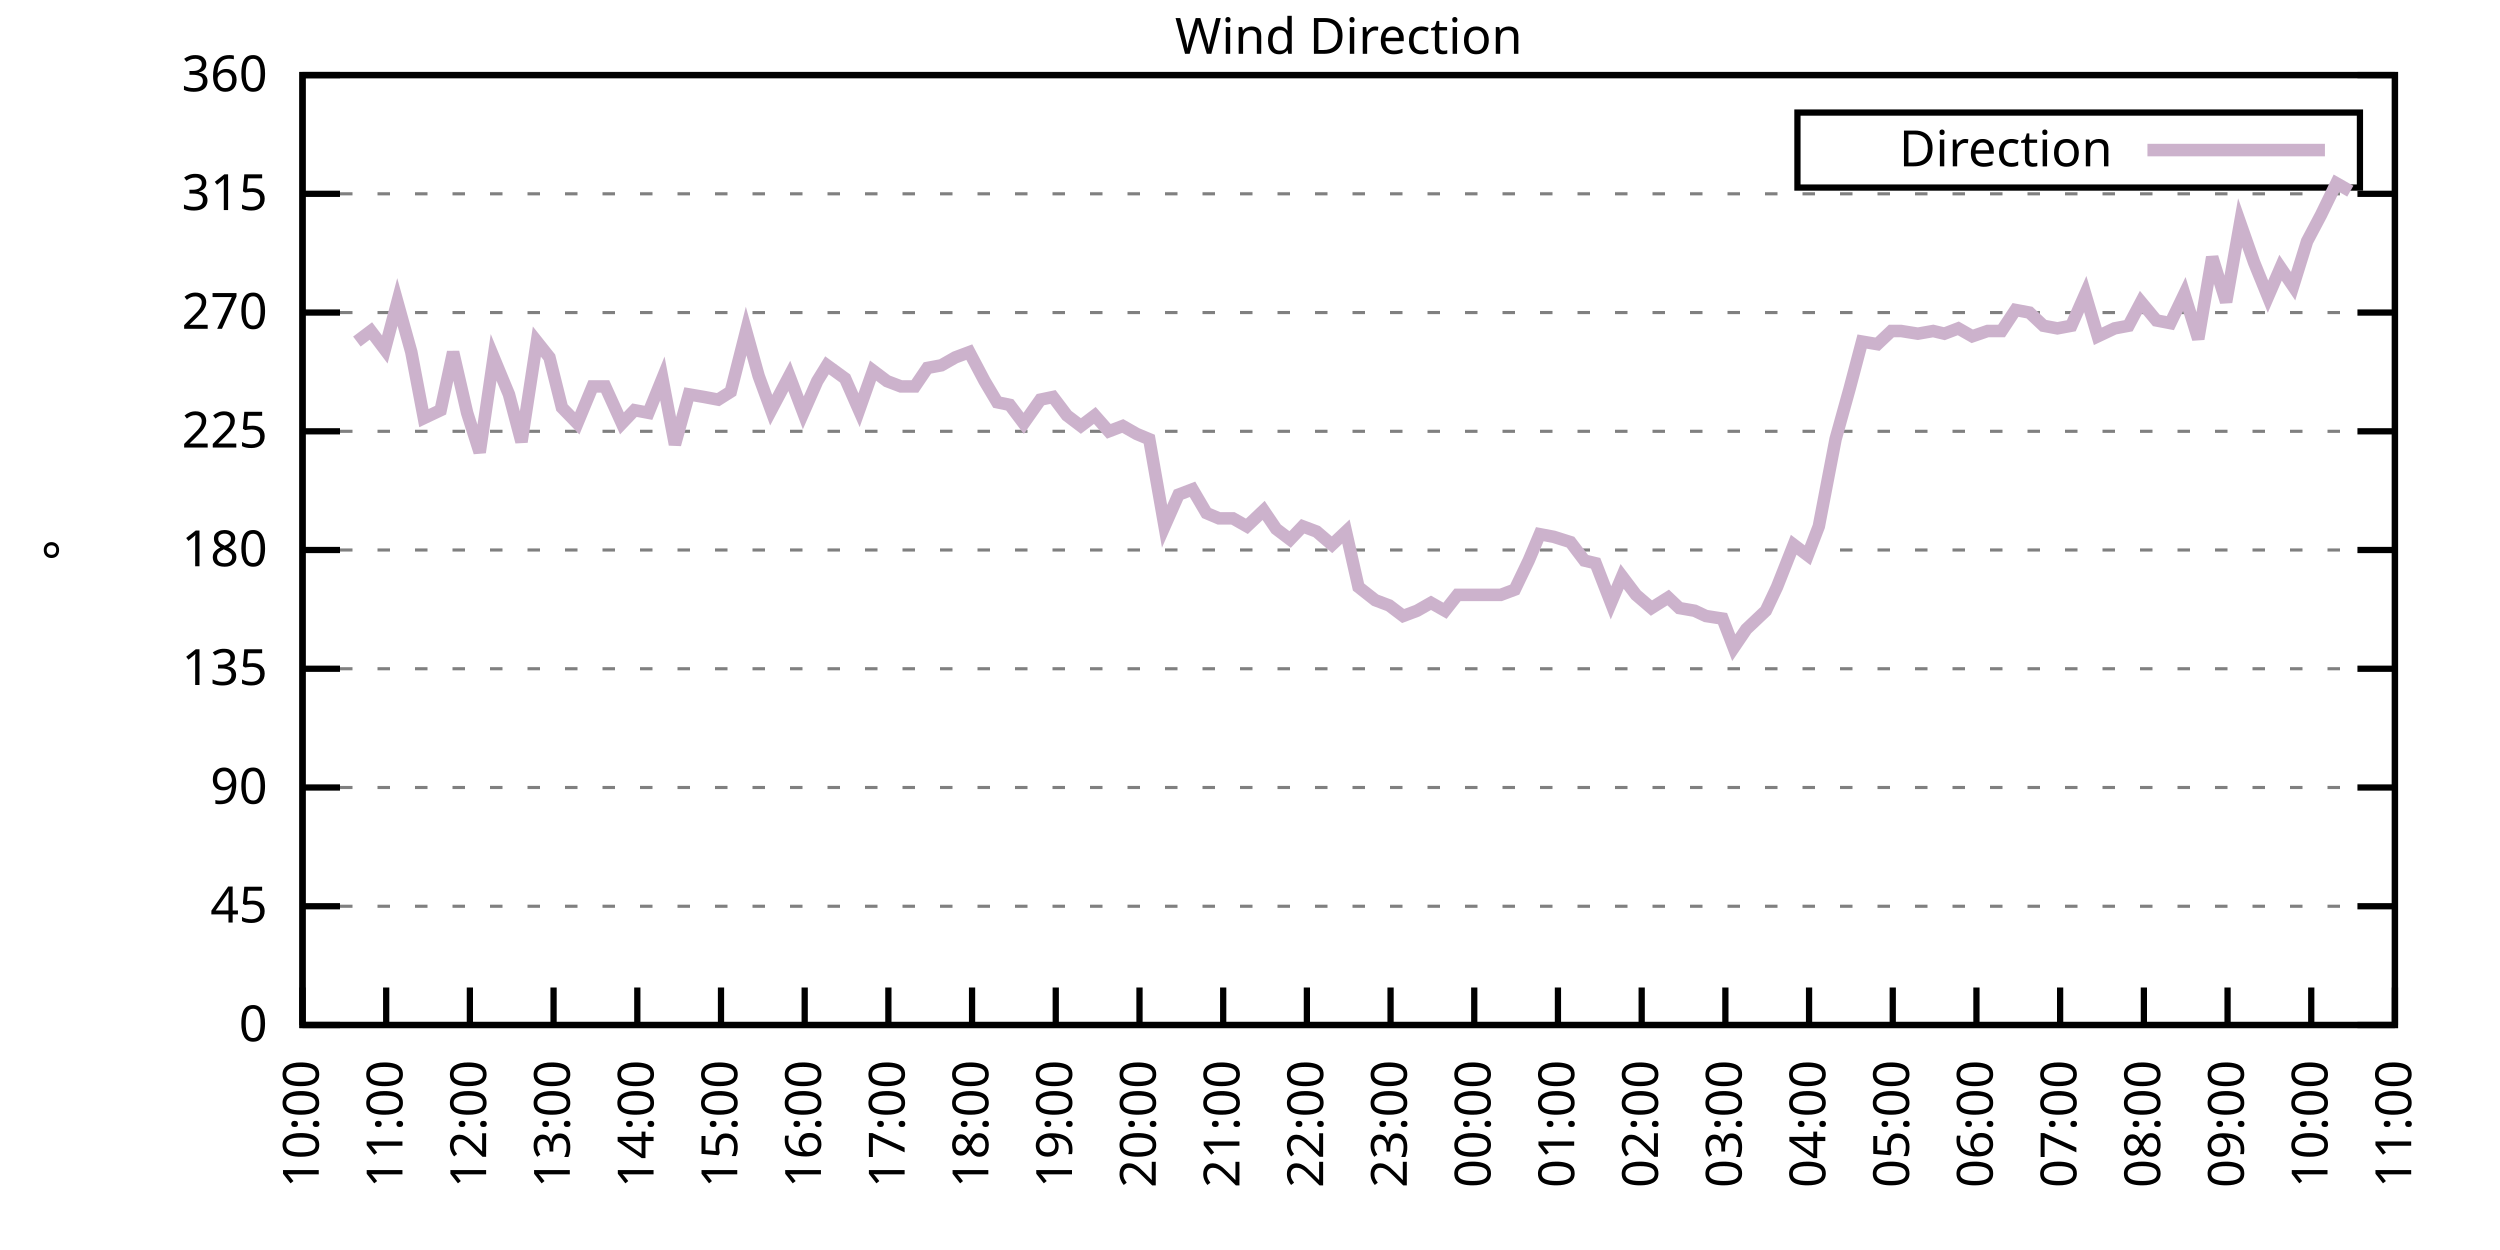
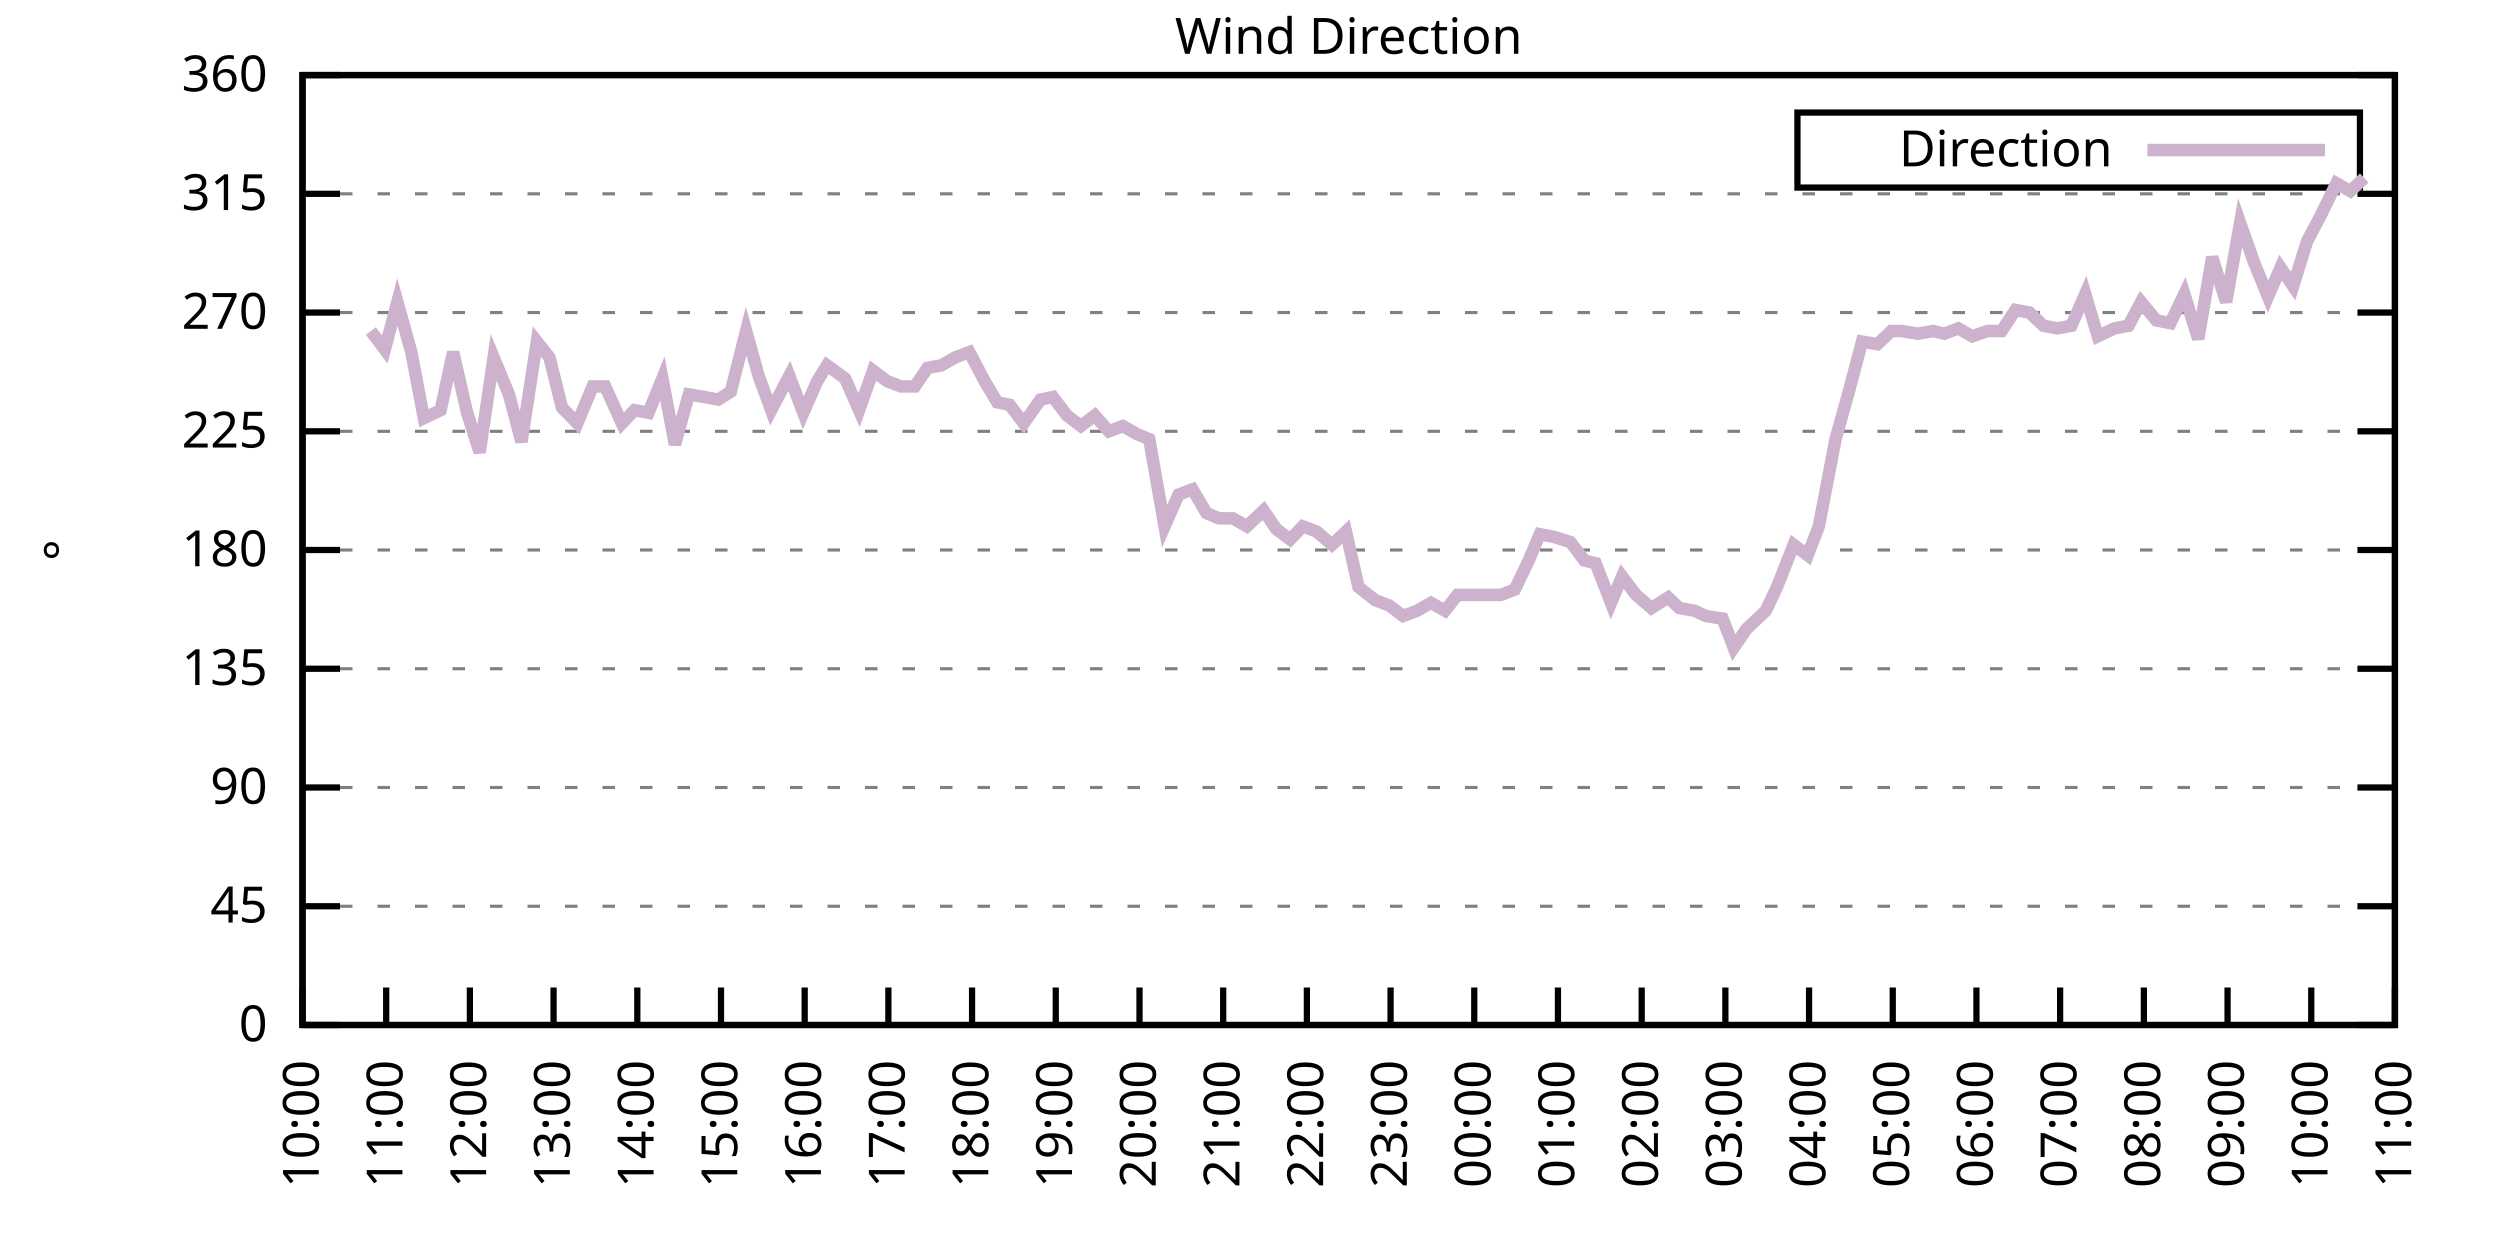
<svg xmlns="http://www.w3.org/2000/svg" xmlns:xlink="http://www.w3.org/1999/xlink" width="400" height="200" viewBox="0 0 400 200">
  <g id="gnuplot_canvas">
    <rect x="0" y="0" width="400" height="200" fill="none" />
    <defs>
      <circle id="gpDot" r="0.5" stroke-width="0.5" stroke="currentColor" />
      <path id="gpPt0" stroke-width="0.333" stroke="currentColor" d="M-1,0 h2 M0,-1 v2" />
      <path id="gpPt1" stroke-width="0.333" stroke="currentColor" d="M-1,-1 L1,1 M1,-1 L-1,1" />
      <path id="gpPt2" stroke-width="0.333" stroke="currentColor" d="M-1,0 L1,0 M0,-1 L0,1 M-1,-1 L1,1 M-1,1 L1,-1" />
      <rect id="gpPt3" stroke-width="0.333" stroke="currentColor" x="-1" y="-1" width="2" height="2" />
      <rect id="gpPt4" stroke-width="0.333" stroke="currentColor" fill="currentColor" x="-1" y="-1" width="2" height="2" />
      <circle id="gpPt5" stroke-width="0.333" stroke="currentColor" cx="0" cy="0" r="1" />
      <use xlink:href="#gpPt5" id="gpPt6" fill="currentColor" stroke="none" />
      <path id="gpPt7" stroke-width="0.333" stroke="currentColor" d="M0,-1.33 L-1.33,0.67 L1.33,0.67 z" />
      <use xlink:href="#gpPt7" id="gpPt8" fill="currentColor" stroke="none" />
      <use xlink:href="#gpPt7" id="gpPt9" stroke="currentColor" transform="rotate(180)" />
      <use xlink:href="#gpPt9" id="gpPt10" fill="currentColor" stroke="none" />
      <use xlink:href="#gpPt3" id="gpPt11" stroke="currentColor" transform="rotate(45)" />
      <use xlink:href="#gpPt11" id="gpPt12" fill="currentColor" stroke="none" />
      <path id="gpPt13" stroke-width="0.333" stroke="currentColor" d="M0,1.330 L1.265,0.411 L0.782,-1.067 L-0.782,-1.076 L-1.265,0.411 z" />
      <use xlink:href="#gpPt13" id="gpPt14" fill="currentColor" stroke="none" />
      <filter id="textbox" filterUnits="objectBoundingBox" x="0" y="0" height="1" width="1">
        <feFlood flood-color="white" flood-opacity="1" result="bgnd" />
        <feComposite in="SourceGraphic" in2="bgnd" operator="atop" />
      </filter>
      <filter id="greybox" filterUnits="objectBoundingBox" x="0" y="0" height="1" width="1">
        <feFlood flood-color="lightgrey" flood-opacity="1" result="grey" />
        <feComposite in="SourceGraphic" in2="grey" operator="atop" />
      </filter>
    </defs>
    <g fill="none" color="white" stroke="currentColor" stroke-width="1.00" stroke-linecap="butt" stroke-linejoin="miter">
</g>
    <g fill="none" color="black" stroke="currentColor" stroke-width="1.00" stroke-linecap="butt" stroke-linejoin="miter">
      <g stroke="none" shape-rendering="crispEdges">
        <polygon fill="rgb(255, 255, 255)" points="48.40,164.00 383.18,164.00 383.18,12.02 48.40,12.02 " />
      </g>
    </g>
    <g fill="none" color="black" stroke="currentColor" stroke-width="1.00" stroke-linecap="butt" stroke-linejoin="miter">
</g>
    <g fill="none" color="black" stroke="black" stroke-width="0.50" stroke-linecap="butt" stroke-linejoin="miter">
</g>
    <g fill="none" color="gray" stroke="currentColor" stroke-width="0.50" stroke-linecap="butt" stroke-linejoin="miter">
      <path stroke="gray" stroke-dasharray="2,4" class="gridline" d="M48.40,164.00 L383.19,164.00  " />
    </g>
    <g fill="none" color="gray" stroke="gray" stroke-width="1.00" stroke-linecap="butt" stroke-linejoin="miter">
</g>
    <g fill="none" color="black" stroke="currentColor" stroke-width="1.00" stroke-linecap="butt" stroke-linejoin="miter">
      <path stroke="black" d="M48.40,164.00 L54.40,164.00 M383.19,164.00 L377.19,164.00  " />
      <g transform="translate(42.80,166.60)" stroke="none" fill="black" font-family="Sans" font-size="8.00" text-anchor="end">
        <text>
          <tspan font-family="Sans"> 0</tspan>
        </text>
      </g>
    </g>
    <g fill="none" color="black" stroke="currentColor" stroke-width="1.00" stroke-linecap="butt" stroke-linejoin="miter">
</g>
    <g fill="none" color="black" stroke="black" stroke-width="0.50" stroke-linecap="butt" stroke-linejoin="miter">
</g>
    <g fill="none" color="gray" stroke="currentColor" stroke-width="0.50" stroke-linecap="butt" stroke-linejoin="miter">
      <path stroke="gray" stroke-dasharray="2,4" class="gridline" d="M48.40,145.00 L383.19,145.00  " />
    </g>
    <g fill="none" color="gray" stroke="gray" stroke-width="1.00" stroke-linecap="butt" stroke-linejoin="miter">
</g>
    <g fill="none" color="black" stroke="currentColor" stroke-width="1.00" stroke-linecap="butt" stroke-linejoin="miter">
      <path stroke="black" d="M48.40,145.00 L54.40,145.00 M383.19,145.00 L377.19,145.00  " />
      <g transform="translate(42.80,147.60)" stroke="none" fill="black" font-family="Sans" font-size="8.00" text-anchor="end">
        <text>
          <tspan font-family="Sans"> 45</tspan>
        </text>
      </g>
    </g>
    <g fill="none" color="black" stroke="currentColor" stroke-width="1.00" stroke-linecap="butt" stroke-linejoin="miter">
</g>
    <g fill="none" color="black" stroke="black" stroke-width="0.50" stroke-linecap="butt" stroke-linejoin="miter">
</g>
    <g fill="none" color="gray" stroke="currentColor" stroke-width="0.50" stroke-linecap="butt" stroke-linejoin="miter">
      <path stroke="gray" stroke-dasharray="2,4" class="gridline" d="M48.40,126.00 L383.19,126.00  " />
    </g>
    <g fill="none" color="gray" stroke="gray" stroke-width="1.00" stroke-linecap="butt" stroke-linejoin="miter">
</g>
    <g fill="none" color="black" stroke="currentColor" stroke-width="1.00" stroke-linecap="butt" stroke-linejoin="miter">
      <path stroke="black" d="M48.40,126.00 L54.40,126.00 M383.19,126.00 L377.19,126.00  " />
      <g transform="translate(42.80,128.60)" stroke="none" fill="black" font-family="Sans" font-size="8.00" text-anchor="end">
        <text>
          <tspan font-family="Sans"> 90</tspan>
        </text>
      </g>
    </g>
    <g fill="none" color="black" stroke="currentColor" stroke-width="1.00" stroke-linecap="butt" stroke-linejoin="miter">
</g>
    <g fill="none" color="black" stroke="black" stroke-width="0.50" stroke-linecap="butt" stroke-linejoin="miter">
</g>
    <g fill="none" color="gray" stroke="currentColor" stroke-width="0.50" stroke-linecap="butt" stroke-linejoin="miter">
      <path stroke="gray" stroke-dasharray="2,4" class="gridline" d="M48.40,107.00 L383.19,107.00  " />
    </g>
    <g fill="none" color="gray" stroke="gray" stroke-width="1.00" stroke-linecap="butt" stroke-linejoin="miter">
</g>
    <g fill="none" color="black" stroke="currentColor" stroke-width="1.00" stroke-linecap="butt" stroke-linejoin="miter">
      <path stroke="black" d="M48.40,107.00 L54.40,107.00 M383.19,107.00 L377.19,107.00  " />
      <g transform="translate(42.80,109.60)" stroke="none" fill="black" font-family="Sans" font-size="8.00" text-anchor="end">
        <text>
          <tspan font-family="Sans"> 135</tspan>
        </text>
      </g>
    </g>
    <g fill="none" color="black" stroke="currentColor" stroke-width="1.00" stroke-linecap="butt" stroke-linejoin="miter">
</g>
    <g fill="none" color="black" stroke="black" stroke-width="0.50" stroke-linecap="butt" stroke-linejoin="miter">
</g>
    <g fill="none" color="gray" stroke="currentColor" stroke-width="0.50" stroke-linecap="butt" stroke-linejoin="miter">
      <path stroke="gray" stroke-dasharray="2,4" class="gridline" d="M48.40,88.00 L383.19,88.00  " />
    </g>
    <g fill="none" color="gray" stroke="gray" stroke-width="1.00" stroke-linecap="butt" stroke-linejoin="miter">
</g>
    <g fill="none" color="black" stroke="currentColor" stroke-width="1.00" stroke-linecap="butt" stroke-linejoin="miter">
      <path stroke="black" d="M48.40,88.00 L54.40,88.00 M383.19,88.00 L377.19,88.00  " />
      <g transform="translate(42.80,90.60)" stroke="none" fill="black" font-family="Sans" font-size="8.00" text-anchor="end">
        <text>
          <tspan font-family="Sans"> 180</tspan>
        </text>
      </g>
    </g>
    <g fill="none" color="black" stroke="currentColor" stroke-width="1.00" stroke-linecap="butt" stroke-linejoin="miter">
</g>
    <g fill="none" color="black" stroke="black" stroke-width="0.50" stroke-linecap="butt" stroke-linejoin="miter">
</g>
    <g fill="none" color="gray" stroke="currentColor" stroke-width="0.50" stroke-linecap="butt" stroke-linejoin="miter">
      <path stroke="gray" stroke-dasharray="2,4" class="gridline" d="M48.40,69.01 L383.19,69.01  " />
    </g>
    <g fill="none" color="gray" stroke="gray" stroke-width="1.00" stroke-linecap="butt" stroke-linejoin="miter">
</g>
    <g fill="none" color="black" stroke="currentColor" stroke-width="1.00" stroke-linecap="butt" stroke-linejoin="miter">
      <path stroke="black" d="M48.40,69.01 L54.40,69.01 M383.19,69.01 L377.19,69.01  " />
      <g transform="translate(42.80,71.61)" stroke="none" fill="black" font-family="Sans" font-size="8.00" text-anchor="end">
        <text>
          <tspan font-family="Sans"> 225</tspan>
        </text>
      </g>
    </g>
    <g fill="none" color="black" stroke="currentColor" stroke-width="1.00" stroke-linecap="butt" stroke-linejoin="miter">
</g>
    <g fill="none" color="black" stroke="black" stroke-width="0.50" stroke-linecap="butt" stroke-linejoin="miter">
</g>
    <g fill="none" color="gray" stroke="currentColor" stroke-width="0.50" stroke-linecap="butt" stroke-linejoin="miter">
      <path stroke="gray" stroke-dasharray="2,4" class="gridline" d="M48.40,50.01 L383.19,50.01  " />
    </g>
    <g fill="none" color="gray" stroke="gray" stroke-width="1.00" stroke-linecap="butt" stroke-linejoin="miter">
</g>
    <g fill="none" color="black" stroke="currentColor" stroke-width="1.00" stroke-linecap="butt" stroke-linejoin="miter">
      <path stroke="black" d="M48.40,50.01 L54.40,50.01 M383.19,50.01 L377.19,50.01  " />
      <g transform="translate(42.80,52.61)" stroke="none" fill="black" font-family="Sans" font-size="8.00" text-anchor="end">
        <text>
          <tspan font-family="Sans"> 270</tspan>
        </text>
      </g>
    </g>
    <g fill="none" color="black" stroke="currentColor" stroke-width="1.00" stroke-linecap="butt" stroke-linejoin="miter">
</g>
    <g fill="none" color="black" stroke="black" stroke-width="0.50" stroke-linecap="butt" stroke-linejoin="miter">
</g>
    <g fill="none" color="gray" stroke="currentColor" stroke-width="0.50" stroke-linecap="butt" stroke-linejoin="miter">
      <path stroke="gray" stroke-dasharray="2,4" class="gridline" d="M48.40,31.01 L383.19,31.01  " />
    </g>
    <g fill="none" color="gray" stroke="gray" stroke-width="1.00" stroke-linecap="butt" stroke-linejoin="miter">
</g>
    <g fill="none" color="black" stroke="currentColor" stroke-width="1.00" stroke-linecap="butt" stroke-linejoin="miter">
      <path stroke="black" d="M48.40,31.01 L54.40,31.01 M383.19,31.01 L377.19,31.01  " />
      <g transform="translate(42.80,33.61)" stroke="none" fill="black" font-family="Sans" font-size="8.00" text-anchor="end">
        <text>
          <tspan font-family="Sans"> 315</tspan>
        </text>
      </g>
    </g>
    <g fill="none" color="black" stroke="currentColor" stroke-width="1.00" stroke-linecap="butt" stroke-linejoin="miter">
</g>
    <g fill="none" color="black" stroke="black" stroke-width="0.50" stroke-linecap="butt" stroke-linejoin="miter">
</g>
    <g fill="none" color="gray" stroke="currentColor" stroke-width="0.50" stroke-linecap="butt" stroke-linejoin="miter">
      <path stroke="gray" stroke-dasharray="2,4" class="gridline" d="M48.40,12.01 L383.19,12.01  " />
    </g>
    <g fill="none" color="gray" stroke="gray" stroke-width="1.00" stroke-linecap="butt" stroke-linejoin="miter">
</g>
    <g fill="none" color="black" stroke="currentColor" stroke-width="1.00" stroke-linecap="butt" stroke-linejoin="miter">
      <path stroke="black" d="M48.40,12.01 L54.40,12.01 M383.19,12.01 L377.19,12.01  " />
      <g transform="translate(42.80,14.61)" stroke="none" fill="black" font-family="Sans" font-size="8.00" text-anchor="end">
        <text>
          <tspan font-family="Sans"> 360</tspan>
        </text>
      </g>
    </g>
    <g fill="none" color="black" stroke="currentColor" stroke-width="1.00" stroke-linecap="butt" stroke-linejoin="miter">
      <path stroke="black" d="M48.40,164.00 L48.40,158.00  " />
      <g transform="translate(51.00,169.60) rotate(270.00)" stroke="none" fill="black" font-family="Sans" font-size="8.00" text-anchor="end">
        <text>
          <tspan font-family="Sans">10:00</tspan>
        </text>
      </g>
    </g>
    <g fill="none" color="black" stroke="currentColor" stroke-width="1.00" stroke-linecap="butt" stroke-linejoin="miter">
      <path stroke="black" d="M61.79,164.00 L61.79,158.00  " />
      <g transform="translate(64.39,169.60) rotate(270.00)" stroke="none" fill="black" font-family="Sans" font-size="8.00" text-anchor="end">
        <text>
          <tspan font-family="Sans">11:00</tspan>
        </text>
      </g>
    </g>
    <g fill="none" color="black" stroke="currentColor" stroke-width="1.00" stroke-linecap="butt" stroke-linejoin="miter">
      <path stroke="black" d="M75.18,164.00 L75.18,158.00  " />
      <g transform="translate(77.78,169.60) rotate(270.00)" stroke="none" fill="black" font-family="Sans" font-size="8.00" text-anchor="end">
        <text>
          <tspan font-family="Sans">12:00</tspan>
        </text>
      </g>
    </g>
    <g fill="none" color="black" stroke="currentColor" stroke-width="1.00" stroke-linecap="butt" stroke-linejoin="miter">
      <path stroke="black" d="M88.57,164.00 L88.57,158.00  " />
      <g transform="translate(91.17,169.60) rotate(270.00)" stroke="none" fill="black" font-family="Sans" font-size="8.00" text-anchor="end">
        <text>
          <tspan font-family="Sans">13:00</tspan>
        </text>
      </g>
    </g>
    <g fill="none" color="black" stroke="currentColor" stroke-width="1.00" stroke-linecap="butt" stroke-linejoin="miter">
      <path stroke="black" d="M101.97,164.00 L101.97,158.00  " />
      <g transform="translate(104.57,169.60) rotate(270.00)" stroke="none" fill="black" font-family="Sans" font-size="8.00" text-anchor="end">
        <text>
          <tspan font-family="Sans">14:00</tspan>
        </text>
      </g>
    </g>
    <g fill="none" color="black" stroke="currentColor" stroke-width="1.00" stroke-linecap="butt" stroke-linejoin="miter">
      <path stroke="black" d="M115.36,164.00 L115.36,158.00  " />
      <g transform="translate(117.96,169.60) rotate(270.00)" stroke="none" fill="black" font-family="Sans" font-size="8.00" text-anchor="end">
        <text>
          <tspan font-family="Sans">15:00</tspan>
        </text>
      </g>
    </g>
    <g fill="none" color="black" stroke="currentColor" stroke-width="1.00" stroke-linecap="butt" stroke-linejoin="miter">
      <path stroke="black" d="M128.75,164.00 L128.75,158.00  " />
      <g transform="translate(131.35,169.60) rotate(270.00)" stroke="none" fill="black" font-family="Sans" font-size="8.00" text-anchor="end">
        <text>
          <tspan font-family="Sans">16:00</tspan>
        </text>
      </g>
    </g>
    <g fill="none" color="black" stroke="currentColor" stroke-width="1.00" stroke-linecap="butt" stroke-linejoin="miter">
      <path stroke="black" d="M142.14,164.00 L142.14,158.00  " />
      <g transform="translate(144.74,169.60) rotate(270.00)" stroke="none" fill="black" font-family="Sans" font-size="8.00" text-anchor="end">
        <text>
          <tspan font-family="Sans">17:00</tspan>
        </text>
      </g>
    </g>
    <g fill="none" color="black" stroke="currentColor" stroke-width="1.00" stroke-linecap="butt" stroke-linejoin="miter">
      <path stroke="black" d="M155.53,164.00 L155.53,158.00  " />
      <g transform="translate(158.13,169.60) rotate(270.00)" stroke="none" fill="black" font-family="Sans" font-size="8.00" text-anchor="end">
        <text>
          <tspan font-family="Sans">18:00</tspan>
        </text>
      </g>
    </g>
    <g fill="none" color="black" stroke="currentColor" stroke-width="1.00" stroke-linecap="butt" stroke-linejoin="miter">
      <path stroke="black" d="M168.92,164.00 L168.92,158.00  " />
      <g transform="translate(171.52,169.60) rotate(270.00)" stroke="none" fill="black" font-family="Sans" font-size="8.00" text-anchor="end">
        <text>
          <tspan font-family="Sans">19:00</tspan>
        </text>
      </g>
    </g>
    <g fill="none" color="black" stroke="currentColor" stroke-width="1.00" stroke-linecap="butt" stroke-linejoin="miter">
      <path stroke="black" d="M182.32,164.00 L182.32,158.00  " />
      <g transform="translate(184.92,169.60) rotate(270.00)" stroke="none" fill="black" font-family="Sans" font-size="8.00" text-anchor="end">
        <text>
          <tspan font-family="Sans">20:00</tspan>
        </text>
      </g>
    </g>
    <g fill="none" color="black" stroke="currentColor" stroke-width="1.00" stroke-linecap="butt" stroke-linejoin="miter">
      <path stroke="black" d="M195.71,164.00 L195.71,158.00  " />
      <g transform="translate(198.31,169.60) rotate(270.00)" stroke="none" fill="black" font-family="Sans" font-size="8.00" text-anchor="end">
        <text>
          <tspan font-family="Sans">21:00</tspan>
        </text>
      </g>
    </g>
    <g fill="none" color="black" stroke="currentColor" stroke-width="1.00" stroke-linecap="butt" stroke-linejoin="miter">
      <path stroke="black" d="M209.10,164.00 L209.10,158.00  " />
      <g transform="translate(211.70,169.60) rotate(270.00)" stroke="none" fill="black" font-family="Sans" font-size="8.00" text-anchor="end">
        <text>
          <tspan font-family="Sans">22:00</tspan>
        </text>
      </g>
    </g>
    <g fill="none" color="black" stroke="currentColor" stroke-width="1.00" stroke-linecap="butt" stroke-linejoin="miter">
      <path stroke="black" d="M222.49,164.00 L222.49,158.00  " />
      <g transform="translate(225.09,169.60) rotate(270.00)" stroke="none" fill="black" font-family="Sans" font-size="8.00" text-anchor="end">
        <text>
          <tspan font-family="Sans">23:00</tspan>
        </text>
      </g>
    </g>
    <g fill="none" color="black" stroke="currentColor" stroke-width="1.00" stroke-linecap="butt" stroke-linejoin="miter">
      <path stroke="black" d="M235.88,164.00 L235.88,158.00  " />
      <g transform="translate(238.48,169.60) rotate(270.00)" stroke="none" fill="black" font-family="Sans" font-size="8.00" text-anchor="end">
        <text>
          <tspan font-family="Sans">00:00</tspan>
        </text>
      </g>
    </g>
    <g fill="none" color="black" stroke="currentColor" stroke-width="1.00" stroke-linecap="butt" stroke-linejoin="miter">
      <path stroke="black" d="M249.27,164.00 L249.27,158.00  " />
      <g transform="translate(251.87,169.60) rotate(270.00)" stroke="none" fill="black" font-family="Sans" font-size="8.00" text-anchor="end">
        <text>
          <tspan font-family="Sans">01:00</tspan>
        </text>
      </g>
    </g>
    <g fill="none" color="black" stroke="currentColor" stroke-width="1.00" stroke-linecap="butt" stroke-linejoin="miter">
      <path stroke="black" d="M262.67,164.00 L262.67,158.00  " />
      <g transform="translate(265.27,169.60) rotate(270.00)" stroke="none" fill="black" font-family="Sans" font-size="8.00" text-anchor="end">
        <text>
          <tspan font-family="Sans">02:00</tspan>
        </text>
      </g>
    </g>
    <g fill="none" color="black" stroke="currentColor" stroke-width="1.00" stroke-linecap="butt" stroke-linejoin="miter">
      <path stroke="black" d="M276.06,164.00 L276.06,158.00  " />
      <g transform="translate(278.66,169.60) rotate(270.00)" stroke="none" fill="black" font-family="Sans" font-size="8.00" text-anchor="end">
        <text>
          <tspan font-family="Sans">03:00</tspan>
        </text>
      </g>
    </g>
    <g fill="none" color="black" stroke="currentColor" stroke-width="1.00" stroke-linecap="butt" stroke-linejoin="miter">
      <path stroke="black" d="M289.45,164.00 L289.45,158.00  " />
      <g transform="translate(292.05,169.60) rotate(270.00)" stroke="none" fill="black" font-family="Sans" font-size="8.00" text-anchor="end">
        <text>
          <tspan font-family="Sans">04:00</tspan>
        </text>
      </g>
    </g>
    <g fill="none" color="black" stroke="currentColor" stroke-width="1.00" stroke-linecap="butt" stroke-linejoin="miter">
      <path stroke="black" d="M302.84,164.00 L302.84,158.00  " />
      <g transform="translate(305.44,169.60) rotate(270.00)" stroke="none" fill="black" font-family="Sans" font-size="8.00" text-anchor="end">
        <text>
          <tspan font-family="Sans">05:00</tspan>
        </text>
      </g>
    </g>
    <g fill="none" color="black" stroke="currentColor" stroke-width="1.00" stroke-linecap="butt" stroke-linejoin="miter">
      <path stroke="black" d="M316.23,164.00 L316.23,158.00  " />
      <g transform="translate(318.83,169.60) rotate(270.00)" stroke="none" fill="black" font-family="Sans" font-size="8.00" text-anchor="end">
        <text>
          <tspan font-family="Sans">06:00</tspan>
        </text>
      </g>
    </g>
    <g fill="none" color="black" stroke="currentColor" stroke-width="1.00" stroke-linecap="butt" stroke-linejoin="miter">
      <path stroke="black" d="M329.62,164.00 L329.62,158.00  " />
      <g transform="translate(332.22,169.60) rotate(270.00)" stroke="none" fill="black" font-family="Sans" font-size="8.00" text-anchor="end">
        <text>
          <tspan font-family="Sans">07:00</tspan>
        </text>
      </g>
    </g>
    <g fill="none" color="black" stroke="currentColor" stroke-width="1.00" stroke-linecap="butt" stroke-linejoin="miter">
      <path stroke="black" d="M343.02,164.00 L343.02,158.00  " />
      <g transform="translate(345.62,169.60) rotate(270.00)" stroke="none" fill="black" font-family="Sans" font-size="8.00" text-anchor="end">
        <text>
          <tspan font-family="Sans">08:00</tspan>
        </text>
      </g>
    </g>
    <g fill="none" color="black" stroke="currentColor" stroke-width="1.00" stroke-linecap="butt" stroke-linejoin="miter">
      <path stroke="black" d="M356.41,164.00 L356.41,158.00  " />
      <g transform="translate(359.01,169.60) rotate(270.00)" stroke="none" fill="black" font-family="Sans" font-size="8.00" text-anchor="end">
        <text>
          <tspan font-family="Sans">09:00</tspan>
        </text>
      </g>
    </g>
    <g fill="none" color="black" stroke="currentColor" stroke-width="1.00" stroke-linecap="butt" stroke-linejoin="miter">
      <path stroke="black" d="M369.80,164.00 L369.80,158.00  " />
      <g transform="translate(372.40,169.60) rotate(270.00)" stroke="none" fill="black" font-family="Sans" font-size="8.00" text-anchor="end">
        <text>
          <tspan font-family="Sans">10:00</tspan>
        </text>
      </g>
    </g>
    <g fill="none" color="black" stroke="currentColor" stroke-width="1.00" stroke-linecap="butt" stroke-linejoin="miter">
      <path stroke="black" d="M383.19,164.00 L383.19,158.00  " />
      <g transform="translate(385.79,169.60) rotate(270.00)" stroke="none" fill="black" font-family="Sans" font-size="8.00" text-anchor="end">
        <text>
          <tspan font-family="Sans">11:00</tspan>
        </text>
      </g>
    </g>
    <g fill="none" color="black" stroke="currentColor" stroke-width="1.00" stroke-linecap="butt" stroke-linejoin="miter">
</g>
    <g fill="none" color="black" stroke="currentColor" stroke-width="1.00" stroke-linecap="butt" stroke-linejoin="miter">
      <path stroke="black" d="M48.40,12.01 L48.40,164.00 L383.19,164.00 L383.19,12.01 L48.40,12.01 Z  " />
    </g>
    <g fill="none" color="black" stroke="currentColor" stroke-width="1.00" stroke-linecap="butt" stroke-linejoin="miter">
</g>
    <g fill="none" color="black" stroke="currentColor" stroke-width="1.00" stroke-linecap="butt" stroke-linejoin="miter">
      <path stroke="black" d="M287.59,30.01 L287.59,18.01 L377.59,18.01 L377.59,30.01 L287.59,30.01 Z  " />
    </g>
    <g id="Wind_direction_plot_1">
      <g fill="none" color="white" stroke="black" stroke-width="2.00" stroke-linecap="butt" stroke-linejoin="miter">
</g>
      <g fill="none" color="black" stroke="currentColor" stroke-width="2.00" stroke-linecap="butt" stroke-linejoin="miter">
        <g transform="translate(337.99,26.61)" stroke="none" fill="black" font-family="Sans" font-size="8.00" text-anchor="end">
          <text>
            <tspan font-family="Sans">Direction</tspan>
          </text>
        </g>
      </g>
      <g fill="none" color="black" stroke="currentColor" stroke-width="2.00" stroke-linecap="butt" stroke-linejoin="miter">
-         <path stroke="rgb(204, 178, 204)" d="M343.59,24.01 L371.99,24.01 M57.10,54.65 L59.34,52.96 L61.57,55.92 L63.58,48.32 L65.81,56.34 L67.82,66.90   L70.50,65.63 L72.50,56.34 L74.74,66.05 L76.75,72.38 L78.98,57.18 L81.43,63.10 L83.44,70.70 L85.90,54.65   L87.91,57.18 L89.91,65.21 L92.37,67.74 L94.82,61.83 L96.83,61.83 L99.51,67.74 L101.52,65.63 L103.75,66.05   L105.98,60.56 L107.99,71.12 L110.22,63.10 L112.68,63.52 L114.91,63.94 L116.92,62.67 L119.38,52.96 L121.38,60.14   L123.39,65.63 L126.29,60.14 L128.53,66.05 L130.76,60.98 L132.32,58.45 L135.22,60.56 L137.45,65.63 L139.69,59.30   L141.92,60.98 L144.15,61.83 L146.38,61.83 L148.39,58.87 L150.62,58.45 L152.85,57.18 L155.09,56.34 L157.54,60.98   L159.55,64.36 L161.56,64.78 L163.79,67.74 L166.47,63.94 L168.48,63.52 L170.71,66.47 L172.94,68.16 L175.17,66.47   L177.41,69.01 L179.64,68.16 L181.87,69.43 L183.88,70.27 L186.33,84.21 L188.57,79.14 L190.80,78.29 L193.03,82.09   L195.04,82.94 L197.27,82.94 L199.50,84.21 L202.18,81.67 L204.19,84.63 L206.42,86.32 L208.43,84.21 L210.66,85.05   L213.12,87.16 L215.35,85.05 L217.36,93.92 L220.04,96.03 L222.27,96.87 L224.50,98.56 L226.73,97.72 L228.96,96.45   L231.20,97.72 L233.20,95.18 L235.44,95.18 L237.89,95.18 L240.12,95.18 L242.36,94.34 L244.59,89.69 L246.37,85.47   L248.60,85.89 L251.28,86.74 L253.51,89.69 L255.30,90.12 L257.76,96.45 L259.54,92.23 L261.77,95.18 L264.23,97.29   L266.91,95.60 L268.69,97.29 L271.15,97.72 L272.93,98.56 L275.61,98.98 L277.40,103.63 L279.41,100.67 L282.53,97.72   L284.32,93.92 L286.99,87.16 L289.23,88.85 L291.01,84.21 L293.69,70.27 L295.92,62.25 L297.93,54.65 L300.39,55.07   L302.62,52.96 L304.18,52.96 L306.86,53.39 L309.31,52.96 L311.10,53.39 L313.33,52.54 L315.56,53.81 L318.02,52.96   L320.25,52.96 L322.48,49.59 L324.71,50.01 L326.95,52.12 L329.18,52.54 L331.41,52.12 L333.64,47.05 L335.65,53.81   L338.33,52.54 L340.56,52.12 L342.57,48.32 L345.02,51.27 L347.26,51.70 L349.49,47.05 L351.72,54.23 L353.95,41.14   L356.18,48.32 L358.42,35.65 L360.65,41.99 L362.88,47.47 L364.89,42.83 L366.90,45.79 L369.13,38.61 L371.36,34.39   L373.82,29.32 L376.05,30.59  " />
+         <path stroke="rgb(204, 178, 204)" d="M343.59,24.01 L371.99,24.01 M59.34,52.96 L61.57,55.92 L63.58,48.32 L65.81,56.34 L67.82,66.90 L70.50,65.63   L72.50,56.34 L74.74,66.05 L76.75,72.38 L78.98,57.18 L81.43,63.10 L83.44,70.70 L85.90,54.65 L87.91,57.18   L89.91,65.21 L92.37,67.74 L94.82,61.83 L96.83,61.83 L99.51,67.74 L101.52,65.63 L103.75,66.05 L105.98,60.56   L107.99,71.12 L110.22,63.10 L112.68,63.52 L114.91,63.94 L116.92,62.67 L119.38,52.96 L121.38,60.14 L123.39,65.63   L126.29,60.14 L128.53,66.05 L130.76,60.98 L132.32,58.45 L135.22,60.56 L137.45,65.63 L139.69,59.30 L141.92,60.98   L144.15,61.83 L146.38,61.83 L148.39,58.87 L150.62,58.45 L152.85,57.18 L155.09,56.34 L157.54,60.98 L159.55,64.36   L161.56,64.78 L163.79,67.74 L166.47,63.94 L168.48,63.52 L170.71,66.47 L172.94,68.16 L175.17,66.47 L177.41,69.01   L179.64,68.16 L181.87,69.43 L183.88,70.27 L186.33,84.21 L188.57,79.14 L190.80,78.29 L193.03,82.09 L195.04,82.94   L197.27,82.94 L199.50,84.21 L202.18,81.67 L204.19,84.63 L206.42,86.32 L208.43,84.21 L210.66,85.05 L213.12,87.16   L215.35,85.05 L217.36,93.92 L220.04,96.03 L222.27,96.87 L224.50,98.56 L226.73,97.72 L228.96,96.45 L231.20,97.72   L233.20,95.18 L235.44,95.18 L237.89,95.18 L240.12,95.18 L242.36,94.34 L244.59,89.69 L246.37,85.47 L248.60,85.89   L251.28,86.74 L253.51,89.69 L255.30,90.12 L257.76,96.45 L259.54,92.23 L261.77,95.18 L264.23,97.29 L266.91,95.60   L268.69,97.29 L271.15,97.72 L272.93,98.56 L275.61,98.98 L277.40,103.63 L279.41,100.67 L282.53,97.72 L284.32,93.92   L286.99,87.16 L289.23,88.85 L291.01,84.21 L293.69,70.27 L295.92,62.25 L297.93,54.65 L300.39,55.07 L302.62,52.96   L304.18,52.96 L306.86,53.39 L309.31,52.96 L311.10,53.39 L313.33,52.54 L315.56,53.81 L318.02,52.96 L320.25,52.96   L322.48,49.59 L324.71,50.01 L326.95,52.12 L329.18,52.54 L331.41,52.12 L333.64,47.05 L335.65,53.81 L338.33,52.54   L340.56,52.12 L342.57,48.32 L345.02,51.27 L347.26,51.70 L349.49,47.05 L351.72,54.23 L353.95,41.14 L356.18,48.32   L358.42,35.65 L360.65,41.99 L362.88,47.47 L364.89,42.83 L366.90,45.79 L369.13,38.61 L371.36,34.39 L373.82,29.32   L376.05,30.59 L378.28,28.48  " />
      </g>
    </g>
    <g fill="none" color="black" stroke="currentColor" stroke-width="2.00" stroke-linecap="butt" stroke-linejoin="miter">
</g>
    <g fill="none" color="black" stroke="black" stroke-width="1.00" stroke-linecap="butt" stroke-linejoin="miter">
</g>
    <g fill="none" color="black" stroke="currentColor" stroke-width="1.00" stroke-linecap="butt" stroke-linejoin="miter">
      <path stroke="black" d="M48.40,12.01 L48.40,164.00 L383.19,164.00 L383.19,12.01 L48.40,12.01 Z  " />
      <g transform="translate(12.80,88.01) rotate(270.00)" stroke="none" fill="black" font-family="Sans" font-size="8.00" text-anchor="middle">
        <text>
          <tspan font-family="Sans">°</tspan>
        </text>
      </g>
    </g>
    <g fill="none" color="black" stroke="currentColor" stroke-width="1.00" stroke-linecap="butt" stroke-linejoin="miter">
</g>
    <g fill="none" color="black" stroke="currentColor" stroke-width="1.00" stroke-linecap="butt" stroke-linejoin="miter">
      <g transform="translate(215.79,8.61)" stroke="none" fill="black" font-family="Sans" font-size="8.00" text-anchor="middle">
        <text>
          <tspan font-family="Sans">Wind Direction</tspan>
        </text>
      </g>
    </g>
    <g fill="none" color="black" stroke="currentColor" stroke-width="1.00" stroke-linecap="butt" stroke-linejoin="miter">
</g>
  </g>
</svg>
